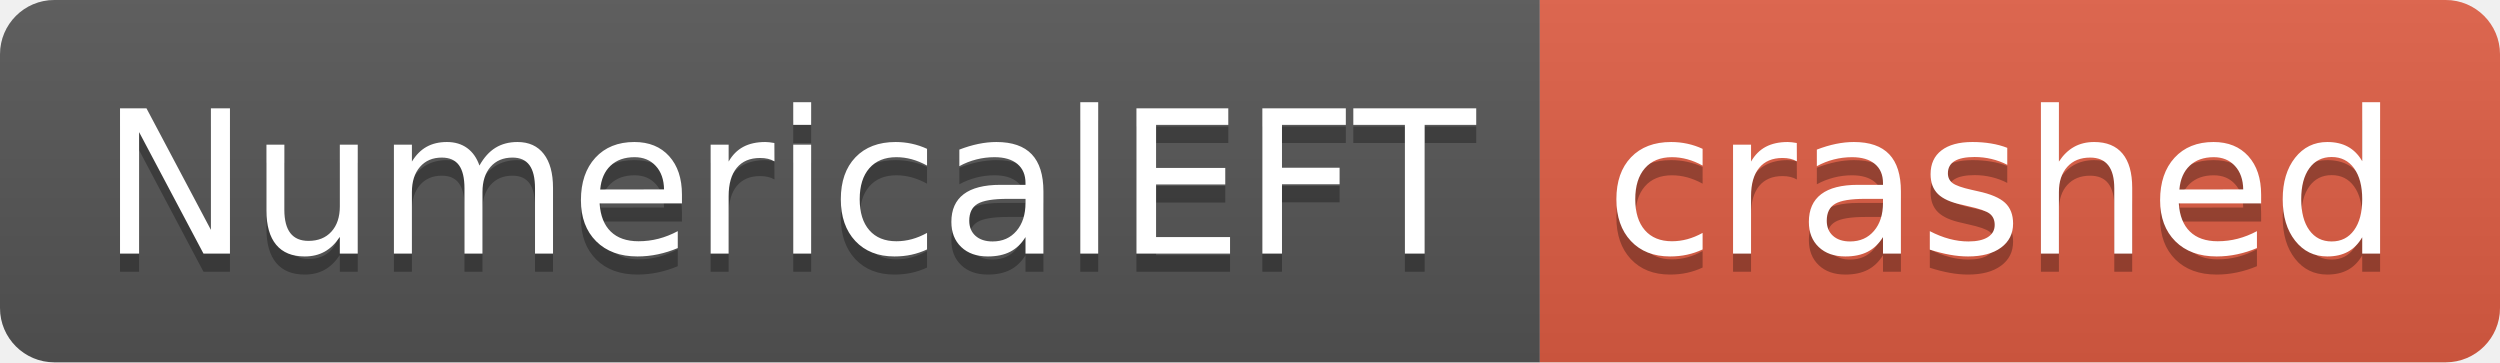
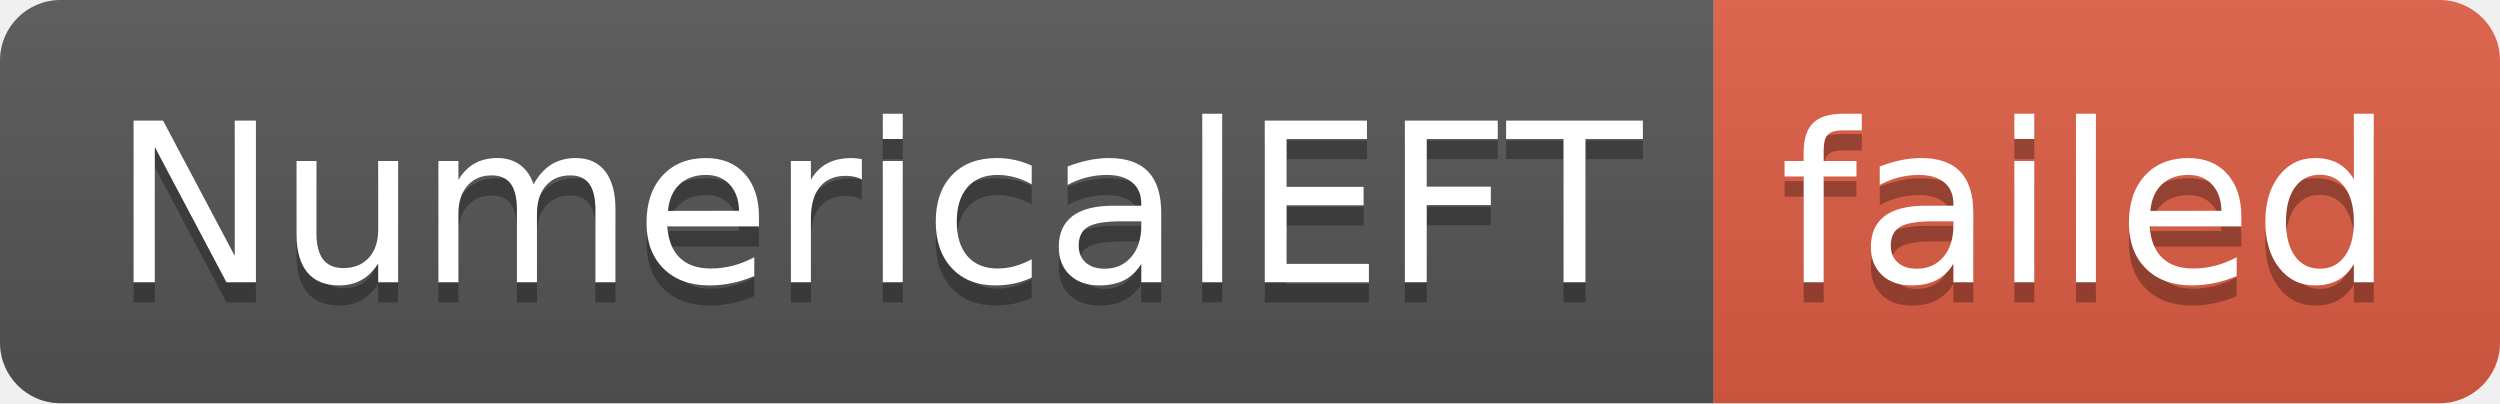
- <svg xmlns="http://www.w3.org/2000/svg" width="138" height="20" role="img" aria-label="NumericalEFT: crashed">
+ <svg xmlns="http://www.w3.org/2000/svg" width="124" height="20" role="img" aria-label="NumericalEFT: failed">
  <linearGradient id="s" x2="0" y2="100%">
    <stop offset="0" stop-color="#bbb" stop-opacity=".1" />
    <stop offset="1" stop-opacity=".1" />
  </linearGradient>
  <clipPath id="r">
-     <rect width="138" height="20" rx="3" fill="#fff" />
+     <rect width="124" height="20" rx="3" fill="#fff" />
  </clipPath>
  <g clip-path="url(#r)">
    <rect width="85" height="20" fill="#555" />
-     <rect x="85" width="53" height="20" fill="#e05d44" />
-     <rect width="138" height="20" fill="url(#s)" />
+     <rect x="85" width="39" height="20" fill="#e05d44" />
+     <rect width="124" height="20" fill="url(#s)" />
  </g>
  <g fill="#fff" text-anchor="middle" font-family="Verdana,Geneva,DejaVu Sans,sans-serif" text-rendering="geometricPrecision" font-size="110">
    <text aria-hidden="true" x="435" y="150" fill="#010101" fill-opacity=".3" transform="scale(.1)" textLength="750">NumericalEFT</text>
    <text x="435" y="140" transform="scale(.1)" fill="#fff" textLength="750">NumericalEFT</text>
-     <text aria-hidden="true" x="1105" y="150" fill="#010101" fill-opacity=".3" transform="scale(.1)" textLength="430">crashed</text>
-     <text x="1105" y="140" transform="scale(.1)" fill="#fff" textLength="430">crashed</text>
+     <text aria-hidden="true" x="1035" y="150" fill="#010101" fill-opacity=".3" transform="scale(.1)" textLength="290">failed</text>
+     <text x="1035" y="140" transform="scale(.1)" fill="#fff" textLength="290">failed</text>
  </g>
</svg>
